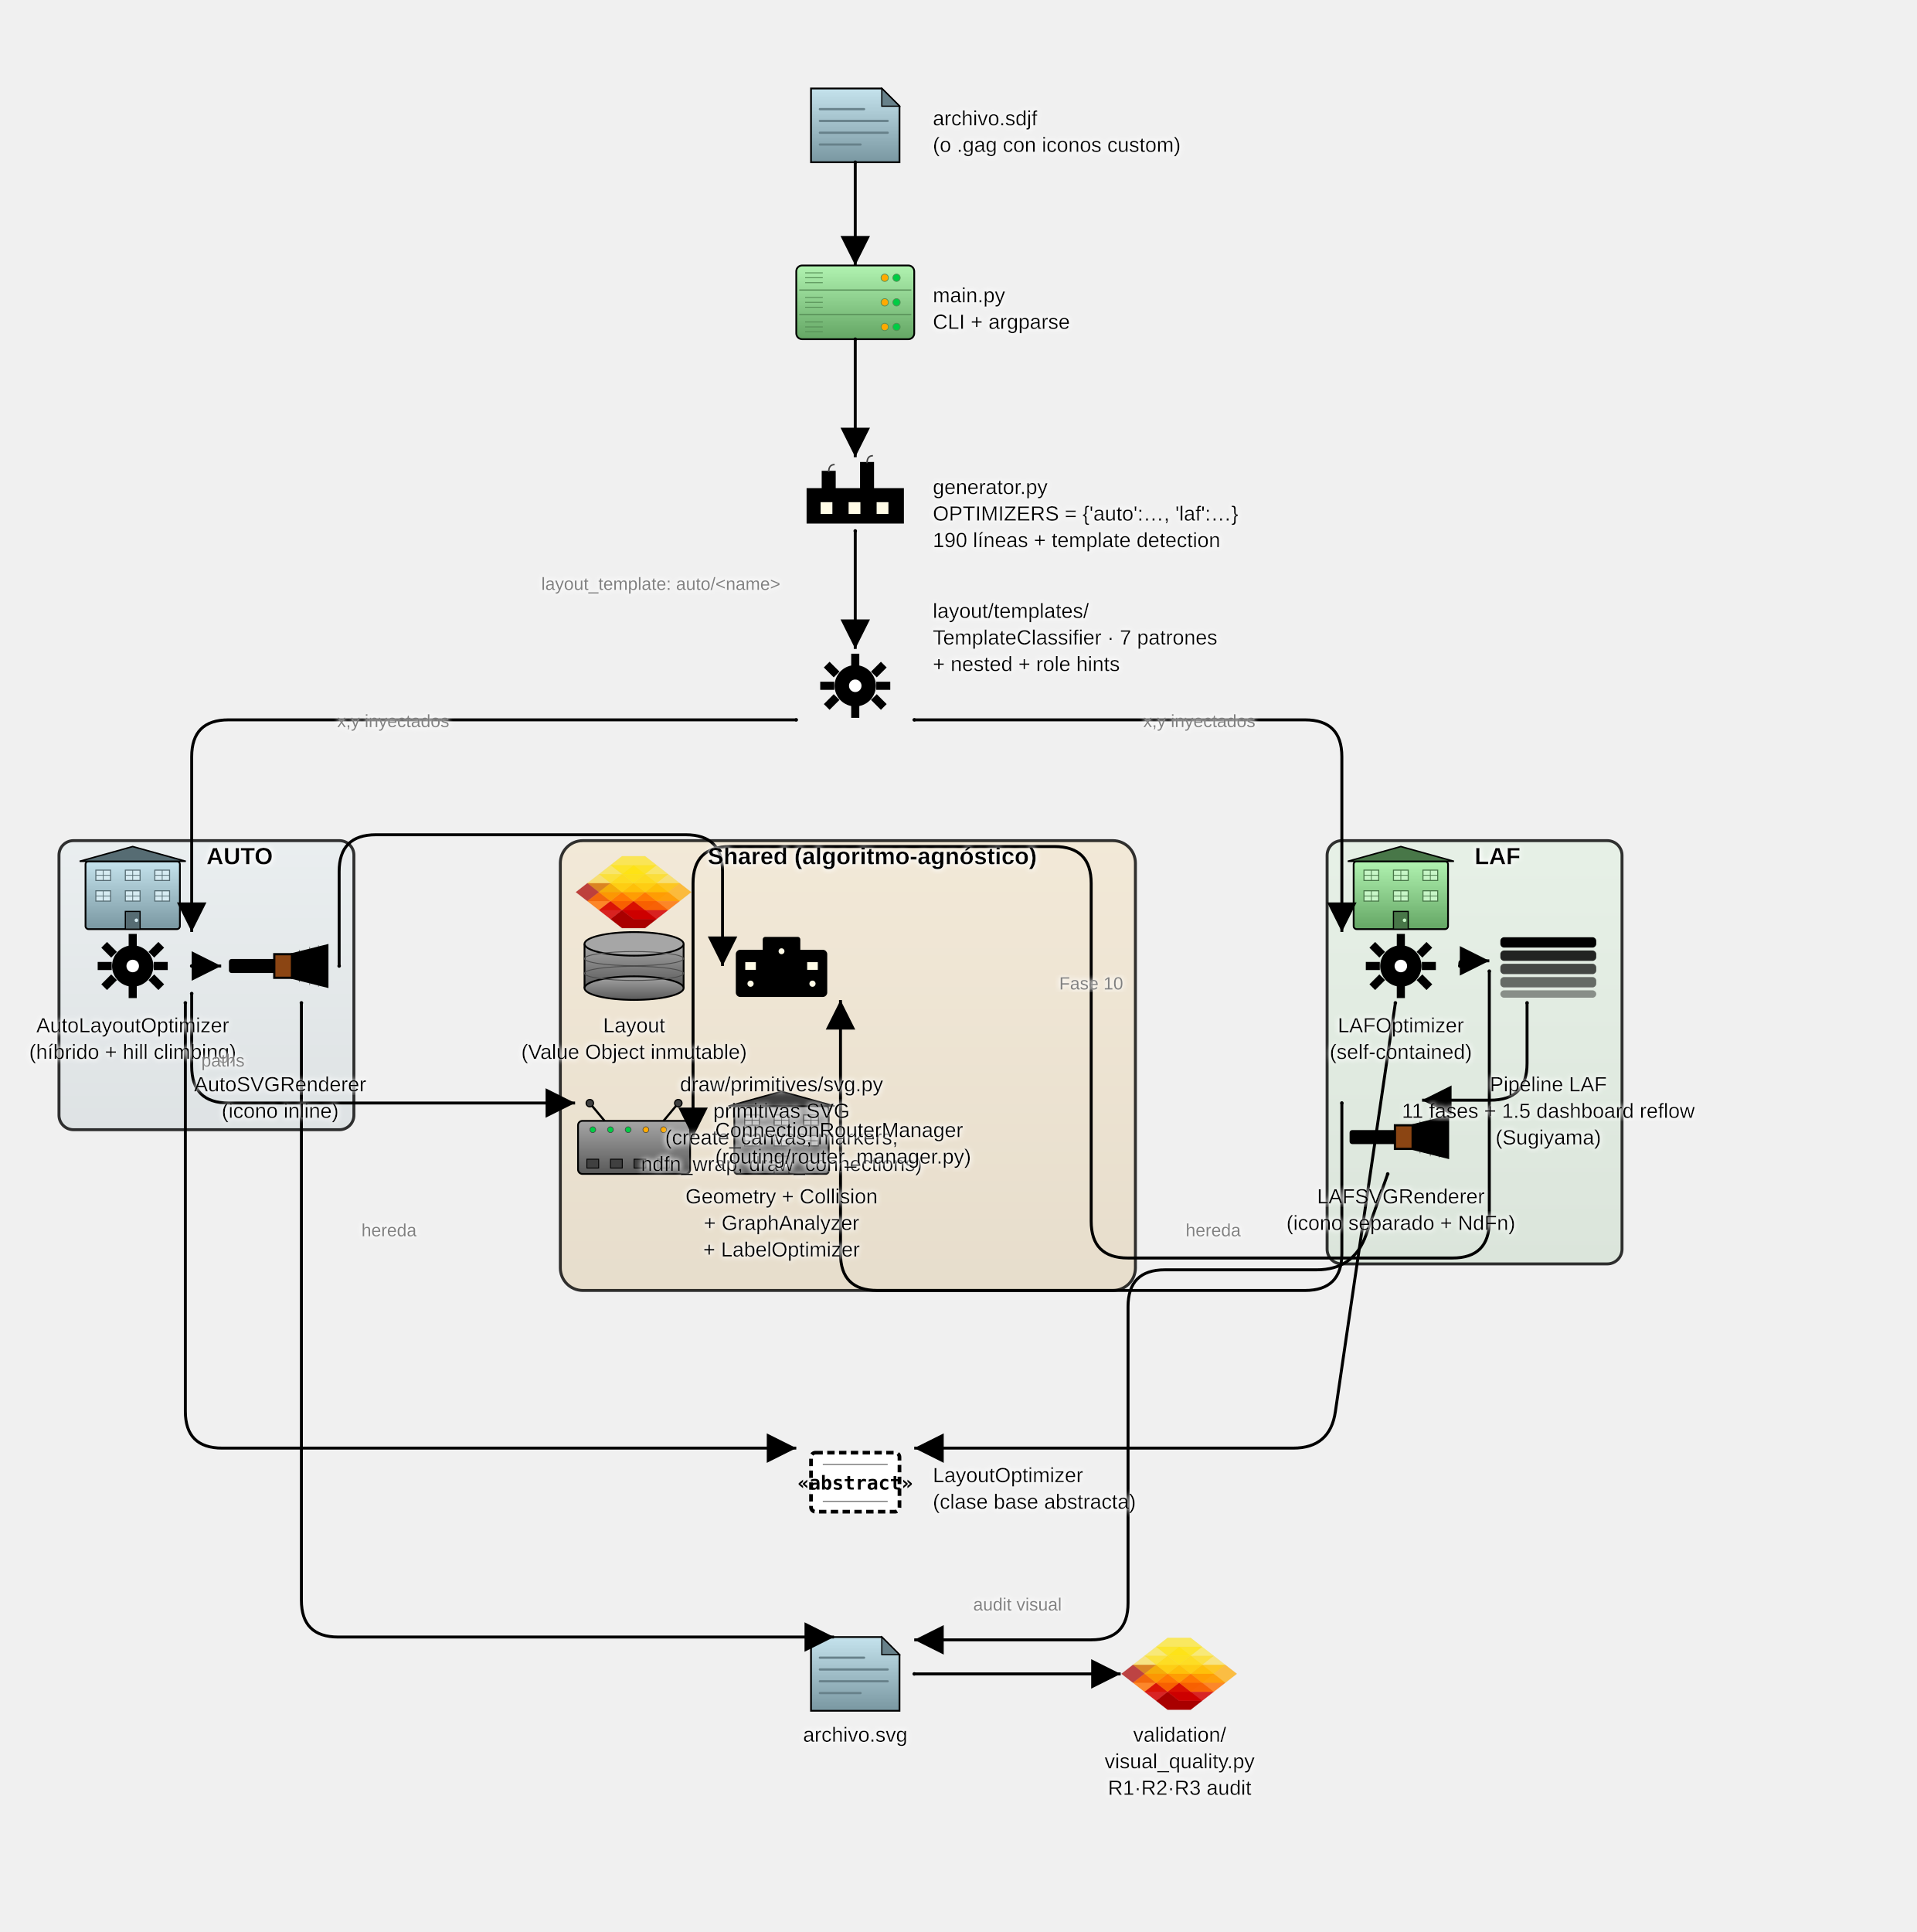
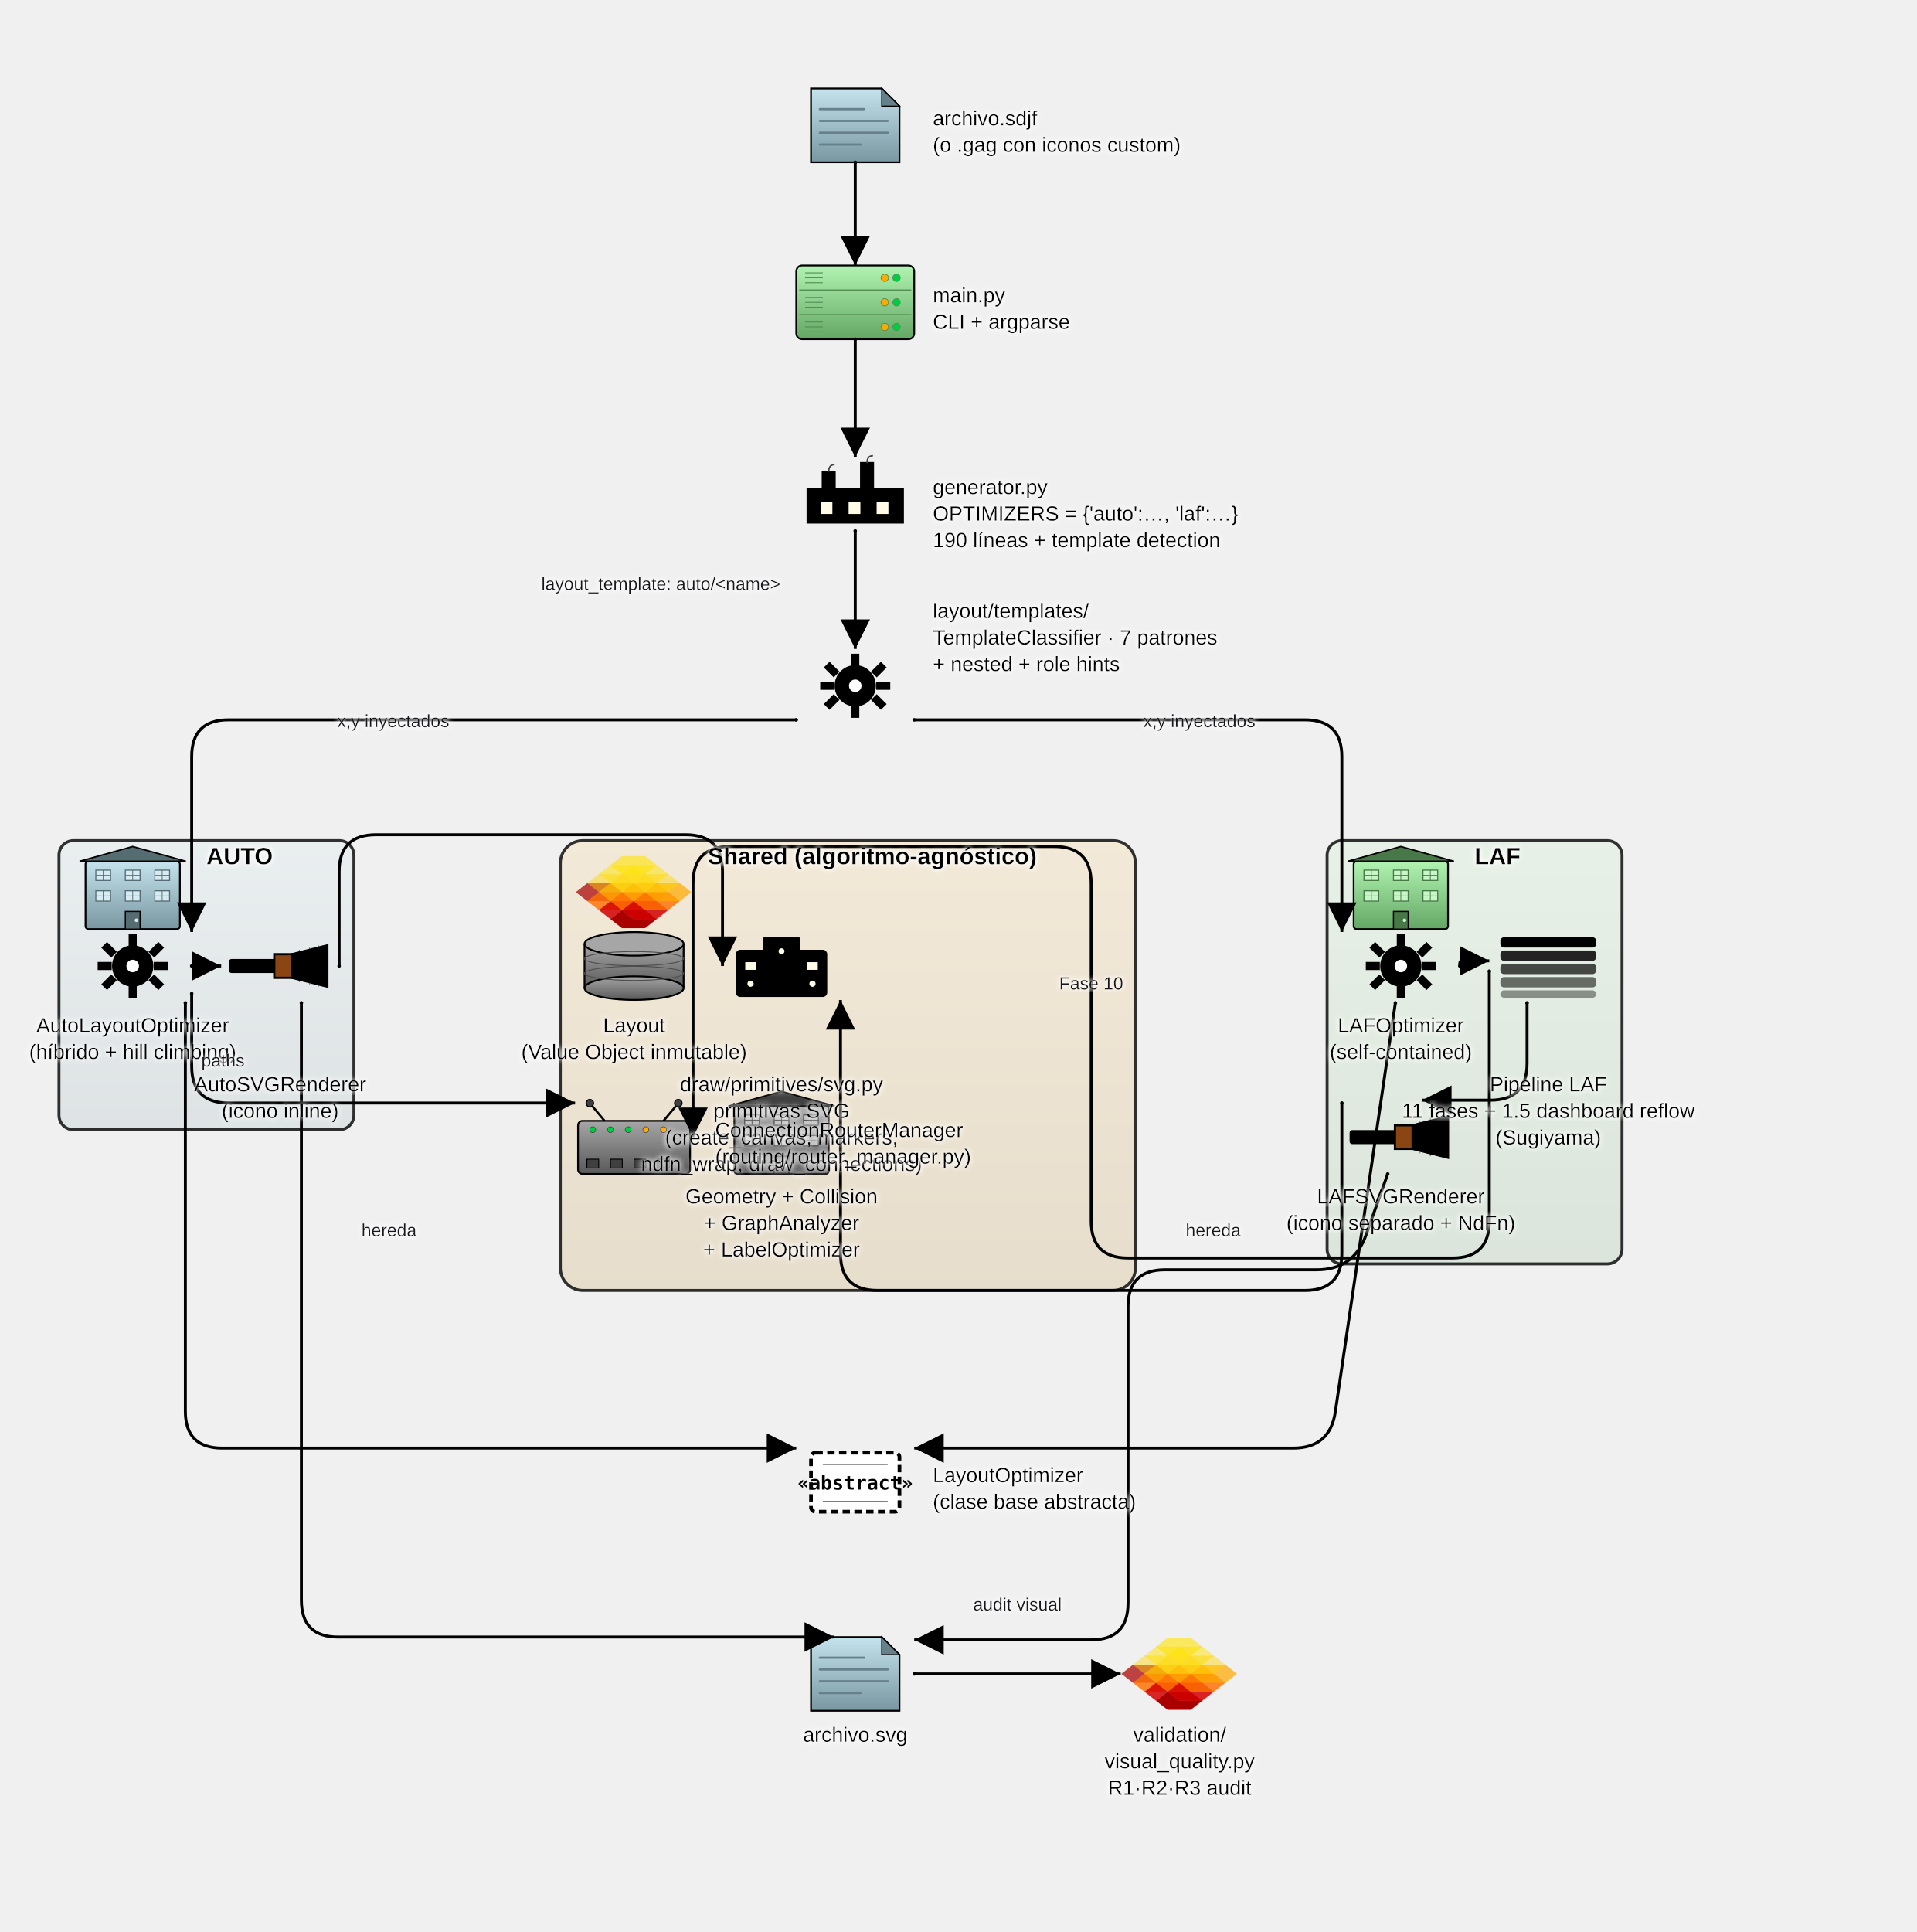
<svg xmlns="http://www.w3.org/2000/svg" baseProfile="full" height="1310" version="1.1" viewBox="0,0,1300,1310" width="1300">
  <defs>
    <filter height="140%" id="text-glow" width="140%" x="-20%" y="-20%">
      <feGaussianBlur in="SourceGraphic" result="blur" stdDeviation="2" />
      <feFlood flood-color="white" flood-opacity="1" result="color" />
      <feComposite in="color" in2="blur" operator="in" result="shadow" />
      <feMerge>
        <feMergeNode in="shadow" />
        <feMergeNode in="shadow" />
        <feMergeNode in="SourceGraphic" />
      </feMerge>
    </filter>
    <marker id="arrow-end" markerHeight="10" markerWidth="10" orient="auto" refX="10" refY="5">
      <path d="M 0 0 L 10 5 L 0 10 z" fill="black" />
    </marker>
    <marker id="arrow-start" markerHeight="10" markerWidth="10" orient="auto" refX="0" refY="5">
      <path d="M 10 0 L 0 5 L 10 10 z" fill="black" />
    </marker>
    <marker id="circle-start" markerHeight="2.4" markerUnits="userSpaceOnUse" markerWidth="2.4" orient="auto" refX="1.2" refY="1.2">
      <circle cx="1.2" cy="1.2" fill="black" r="1.2" />
    </marker>
    <marker id="circle-end" markerHeight="2.4" markerUnits="userSpaceOnUse" markerWidth="2.4" orient="auto" refX="1.2" refY="1.2">
      <circle cx="1.2" cy="1.2" fill="black" r="1.2" />
    </marker>
    <linearGradient id="gradient-auto_box" x1="0%" x2="0%" y1="0%" y2="100%">
      <stop offset="0%" stop-color="#c5e3ed" />
      <stop offset="100%" stop-color="#7997a1" />
    </linearGradient>
    <linearGradient id="gradient-auto_box_icon" x1="0%" x2="0%" y1="0%" y2="100%">
      <stop offset="0%" stop-color="#c5e3ed" />
      <stop offset="100%" stop-color="#7997a1" />
    </linearGradient>
    <linearGradient id="gradient-shared_box" x1="0%" x2="0%" y1="0%" y2="100%">
      <stop offset="0%" stop-color="#ffc04c" />
      <stop offset="100%" stop-color="#b27300" />
    </linearGradient>
    <linearGradient id="gradient-laf_box" x1="0%" x2="0%" y1="0%" y2="100%">
      <stop offset="0%" stop-color="#b1f3b1" />
      <stop offset="100%" stop-color="#64a664" />
    </linearGradient>
    <linearGradient id="gradient-laf_box_icon" x1="0%" x2="0%" y1="0%" y2="100%">
      <stop offset="0%" stop-color="#b1f3b1" />
      <stop offset="100%" stop-color="#64a664" />
    </linearGradient>
    <linearGradient id="gradient-input" x1="0%" x2="0%" y1="0%" y2="100%">
      <stop offset="0%" stop-color="#c5e3ed" />
      <stop offset="100%" stop-color="#7997a1" />
    </linearGradient>
    <linearGradient id="gradient-main" x1="0%" x2="0%" y1="0%" y2="100%">
      <stop offset="0%" stop-color="#b1f3b1" />
      <stop offset="100%" stop-color="#64a664" />
    </linearGradient>
    <linearGradient id="gradient-layout_obj" x1="0%" x2="0%" y1="0%" y2="100%">
      <stop offset="0%" stop-color="#a6a6a6" />
      <stop offset="100%" stop-color="#595959" />
    </linearGradient>
    <linearGradient id="gradient-router_mgr" x1="0%" x2="0%" y1="0%" y2="100%">
      <stop offset="0%" stop-color="#a6a6a6" />
      <stop offset="100%" stop-color="#595959" />
    </linearGradient>
    <linearGradient id="gradient-geometry_utils" x1="0%" x2="0%" y1="0%" y2="100%">
      <stop offset="0%" stop-color="#a6a6a6" />
      <stop offset="100%" stop-color="#595959" />
    </linearGradient>
    <linearGradient id="gradient-output" x1="0%" x2="0%" y1="0%" y2="100%">
      <stop offset="0%" stop-color="#c5e3ed" />
      <stop offset="100%" stop-color="#7997a1" />
    </linearGradient>
  </defs>
  <rect fill="url(#gradient-auto_box)" fill-opacity="0.15" height="196.0" rx="9.8" ry="9.8" stroke="black" stroke-opacity="0.8" stroke-width="2" width="200.0" x="40.0" y="570.0" />
  <g id="auto_box_icon">
    <rect fill="url(#gradient-auto_box_icon)" height="46" rx="2" ry="2" stroke="black" stroke-width="1.2" width="64" x="58.0" y="584.0" />
    <polygon fill="#566c73" points="54.0,584.0 90.0,574.0 126.0,584.0" stroke="black" stroke-width="1.0" />
    <rect fill="#d6ebf2" height="7" stroke="#566c73" stroke-width="0.7" width="10" x="65.0" y="590.0" />
    <line stroke="#566c73" stroke-width="0.5" x1="70.0" x2="70.0" y1="590.0" y2="597.0" />
    <line stroke="#566c73" stroke-width="0.5" x1="65.0" x2="75.0" y1="593.5" y2="593.5" />
    <rect fill="#d6ebf2" height="7" stroke="#566c73" stroke-width="0.7" width="10" x="85.0" y="590.0" />
    <line stroke="#566c73" stroke-width="0.5" x1="90.0" x2="90.0" y1="590.0" y2="597.0" />
    <line stroke="#566c73" stroke-width="0.5" x1="85.0" x2="95.0" y1="593.5" y2="593.5" />
    <rect fill="#d6ebf2" height="7" stroke="#566c73" stroke-width="0.7" width="10" x="105.0" y="590.0" />
    <line stroke="#566c73" stroke-width="0.5" x1="110.0" x2="110.0" y1="590.0" y2="597.0" />
    <line stroke="#566c73" stroke-width="0.5" x1="105.0" x2="115.0" y1="593.5" y2="593.5" />
    <rect fill="#d6ebf2" height="7" stroke="#566c73" stroke-width="0.7" width="10" x="65.0" y="604.0" />
    <line stroke="#566c73" stroke-width="0.5" x1="70.0" x2="70.0" y1="604.0" y2="611.0" />
    <line stroke="#566c73" stroke-width="0.5" x1="65.0" x2="75.0" y1="607.5" y2="607.5" />
    <rect fill="#d6ebf2" height="7" stroke="#566c73" stroke-width="0.7" width="10" x="85.0" y="604.0" />
    <line stroke="#566c73" stroke-width="0.5" x1="90.0" x2="90.0" y1="604.0" y2="611.0" />
    <line stroke="#566c73" stroke-width="0.5" x1="85.0" x2="95.0" y1="607.5" y2="607.5" />
    <rect fill="#d6ebf2" height="7" stroke="#566c73" stroke-width="0.7" width="10" x="105.0" y="604.0" />
    <line stroke="#566c73" stroke-width="0.5" x1="110.0" x2="110.0" y1="604.0" y2="611.0" />
    <line stroke="#566c73" stroke-width="0.5" x1="105.0" x2="115.0" y1="607.5" y2="607.5" />
    <rect fill="#566c73" height="12" stroke="black" stroke-width="0.8" width="10" x="85.0" y="618.0" />
    <circle cx="92.5" cy="624.0" fill="#d6ebf2" r="1.2" />
  </g>
  <rect fill="url(#gradient-shared_box)" fill-opacity="0.15" height="305.0" rx="15.25" ry="15.25" stroke="black" stroke-opacity="0.8" stroke-width="2" width="390.0" x="380.0" y="570.0" />
  <g id="shared_box_icon">
    <g transform="translate(390.0,580.0) scale(1.568627,1.162791) translate(0,0)">
      <path d="m 211.514,221.098 -99.807,57.624 -99.807,-57.624 0,-115.248 99.807,-57.624 99.807,57.624 z" fill="#a90000" opacity="0.72" stroke="#cbcbcb" stroke-width="0.48" transform="matrix(0.0751447,0.02631765,-0.04338481,0.0455835,8.97,11.04)" />
      <path d="m 211.514,221.098 -99.807,57.624 -99.807,-57.624 0,-115.248 99.807,-57.624 99.807,57.624 z" fill="#ff7000" opacity="0.82" stroke="#cbcbcb" stroke-width="0.48" transform="matrix(0.0751447,0.02631765,-0.04338481,0.0455835,13.97,16.29)" />
      <path d="m 211.514,221.098 -99.807,57.624 -99.807,-57.624 0,-115.248 99.807,-57.624 99.807,57.624 z" fill="#ffa900" opacity="0.72" stroke="#cbcbcb" stroke-width="0.48" transform="matrix(0.0751447,0.02631765,-0.04338481,0.0455835,18.97,11.04)" />
      <path d="m 211.514,221.098 -99.807,57.624 -99.807,-57.624 0,-115.248 99.807,-57.624 99.807,57.624 z" fill="#d40000" opacity="0.85" stroke="#cbcbcb" stroke-width="0.48" transform="matrix(0.0751447,0.02631765,-0.04338481,0.0455835,18.97,21.54)" />
      <path d="m 211.514,221.098 -99.807,57.624 -99.807,-57.624 0,-115.248 99.807,-57.624 99.807,57.624 z" fill="#a90000" opacity="1.0" stroke="#cbcbcb" stroke-width="0.48" transform="matrix(0.0751447,0.02631765,-0.04338481,0.0455835,23.97,26.80)" />
      <path d="m 211.514,221.098 -99.807,57.624 -99.807,-57.624 0,-115.248 99.807,-57.624 99.807,57.624 z" fill="#ff7000" opacity="0.82" stroke="#cbcbcb" stroke-width="0.48" transform="matrix(0.0751447,0.02631765,-0.04338481,0.0455835,23.97,16.29)" />
      <path d="m 211.514,221.098 -99.807,57.624 -99.807,-57.624 0,-115.248 99.807,-57.624 99.807,57.624 z" fill="#ffa900" opacity="0.72" stroke="#cbcbcb" stroke-width="0.48" transform="matrix(0.0751447,0.02631765,-0.04338481,0.0455835,28.97,11.04)" />
      <path d="m 211.514,221.098 -99.807,57.624 -99.807,-57.624 0,-115.248 99.807,-57.624 99.807,57.624 z" fill="#d40000" opacity="0.85" stroke="#cbcbcb" stroke-width="0.48" transform="matrix(0.0751447,0.02631765,-0.04338481,0.0455835,28.97,21.54)" />
      <path d="m 211.514,221.098 -99.807,57.624 -99.807,-57.624 0,-115.248 99.807,-57.624 99.807,57.624 z" fill="#ff7000" opacity="0.82" stroke="#cbcbcb" stroke-width="0.48" transform="matrix(0.0751447,0.02631765,-0.04338481,0.0455835,33.97,16.29)" />
      <path d="m 211.514,221.098 -99.807,57.624 -99.807,-57.624 0,-115.248 99.807,-57.624 99.807,57.624 z" fill="#ffa900" opacity="0.72" stroke="#cbcbcb" stroke-width="0.48" transform="matrix(0.0751447,0.02631765,-0.04338481,0.0455835,38.97,11.04)" />
      <path d="m 211.514,221.098 -99.807,57.624 -99.807,-57.624 0,-115.248 99.807,-57.624 99.807,57.624 z" fill="#ffd400" opacity="0.45" stroke="#cbcbcb" stroke-width="0.48" transform="matrix(0.0751447,0.02631765,-0.04338481,0.0455835,13.97,5.78)" />
      <path d="m 211.514,221.098 -99.807,57.624 -99.807,-57.624 0,-115.248 99.807,-57.624 99.807,57.624 z" fill="#ffe200" opacity="0.5" stroke="#cbcbcb" stroke-width="0.48" transform="matrix(0.0751447,0.02631765,-0.04338481,0.0455835,18.97,0.53)" />
      <path d="m 211.514,221.098 -99.807,57.624 -99.807,-57.624 0,-115.248 99.807,-57.624 99.807,57.624 z" fill="#ffd400" opacity="0.45" stroke="#cbcbcb" stroke-width="0.48" transform="matrix(0.0751447,0.02631765,-0.04338481,0.0455835,23.97,5.78)" />
      <path d="m 211.514,221.098 -99.807,57.624 -99.807,-57.624 0,-115.248 99.807,-57.624 99.807,57.624 z" fill="#ffe200" opacity="0.6" stroke="#cbcbcb" stroke-width="0.48" transform="matrix(0.0751447,0.02631765,-0.04338481,0.0455835,23.97,-4.73)" />
      <path d="m 211.514,221.098 -99.807,57.624 -99.807,-57.624 0,-115.248 99.807,-57.624 99.807,57.624 z" fill="#ffe200" opacity="0.5" stroke="#cbcbcb" stroke-width="0.48" transform="matrix(0.0751447,0.02631765,-0.04338481,0.0455835,28.97,0.53)" />
      <path d="m 211.514,221.098 -99.807,57.624 -99.807,-57.624 0,-115.248 99.807,-57.624 99.807,57.624 z" fill="#ffd400" opacity="0.45" stroke="#cbcbcb" stroke-width="0.48" transform="matrix(0.0751447,0.02631765,-0.04338481,0.0455835,33.97,5.78)" />
    </g>
  </g>
  <rect fill="url(#gradient-laf_box)" fill-opacity="0.15" height="287.0" rx="10.0" ry="10.0" stroke="black" stroke-opacity="0.8" stroke-width="2" width="200.0" x="900.0" y="570.0" />
  <g id="laf_box_icon">
    <rect fill="url(#gradient-laf_box_icon)" height="46" rx="2" ry="2" stroke="black" stroke-width="1.2" width="64" x="918.0" y="584.0" />
    <polygon fill="#487748" points="914.0,584.0 950.0,574.0 986.0,584.0" stroke="black" stroke-width="1.0" />
    <rect fill="#c7f6c7" height="7" stroke="#487748" stroke-width="0.7" width="10" x="925.0" y="590.0" />
    <line stroke="#487748" stroke-width="0.5" x1="930.0" x2="930.0" y1="590.0" y2="597.0" />
    <line stroke="#487748" stroke-width="0.5" x1="925.0" x2="935.0" y1="593.5" y2="593.5" />
    <rect fill="#c7f6c7" height="7" stroke="#487748" stroke-width="0.7" width="10" x="945.0" y="590.0" />
    <line stroke="#487748" stroke-width="0.5" x1="950.0" x2="950.0" y1="590.0" y2="597.0" />
    <line stroke="#487748" stroke-width="0.5" x1="945.0" x2="955.0" y1="593.5" y2="593.5" />
    <rect fill="#c7f6c7" height="7" stroke="#487748" stroke-width="0.7" width="10" x="965.0" y="590.0" />
    <line stroke="#487748" stroke-width="0.5" x1="970.0" x2="970.0" y1="590.0" y2="597.0" />
    <line stroke="#487748" stroke-width="0.5" x1="965.0" x2="975.0" y1="593.5" y2="593.5" />
    <rect fill="#c7f6c7" height="7" stroke="#487748" stroke-width="0.7" width="10" x="925.0" y="604.0" />
    <line stroke="#487748" stroke-width="0.5" x1="930.0" x2="930.0" y1="604.0" y2="611.0" />
    <line stroke="#487748" stroke-width="0.5" x1="925.0" x2="935.0" y1="607.5" y2="607.5" />
    <rect fill="#c7f6c7" height="7" stroke="#487748" stroke-width="0.7" width="10" x="945.0" y="604.0" />
    <line stroke="#487748" stroke-width="0.5" x1="950.0" x2="950.0" y1="604.0" y2="611.0" />
    <line stroke="#487748" stroke-width="0.5" x1="945.0" x2="955.0" y1="607.5" y2="607.5" />
    <rect fill="#c7f6c7" height="7" stroke="#487748" stroke-width="0.7" width="10" x="965.0" y="604.0" />
    <line stroke="#487748" stroke-width="0.5" x1="970.0" x2="970.0" y1="604.0" y2="611.0" />
    <line stroke="#487748" stroke-width="0.5" x1="965.0" x2="975.0" y1="607.5" y2="607.5" />
    <rect fill="#487748" height="12" stroke="black" stroke-width="0.8" width="10" x="945.0" y="618.0" />
    <circle cx="952.5" cy="624.0" fill="#c7f6c7" r="1.2" />
  </g>
  <g id="input">
    <polygon fill="url(#gradient-input)" points="550,60 598,60 610,72 610,110 550,110" stroke="black" stroke-width="1.2" />
    <polygon fill="#67818a" points="598,60 610,72 598,72" stroke="black" stroke-width="0.8" />
    <line stroke="#67818a" stroke-linecap="round" stroke-width="1.5" x1="556" x2="586" y1="74" y2="74" />
    <line stroke="#67818a" stroke-linecap="round" stroke-width="1.5" x1="556" x2="602" y1="82" y2="82" />
    <line stroke="#67818a" stroke-linecap="round" stroke-width="1.5" x1="556" x2="602" y1="90" y2="90" />
    <line stroke="#67818a" stroke-linecap="round" stroke-width="1.5" x1="556" x2="583.6" y1="98" y2="98" />
  </g>
  <g id="main">
    <rect fill="url(#gradient-main)" height="50" rx="4" ry="4" stroke="black" stroke-width="1.2" width="80" x="540" y="180" />
    <line stroke="#568e56" stroke-width="0.8" x1="542" x2="618" y1="196.667" y2="196.667" />
    <line stroke="#568e56" stroke-width="0.8" x1="542" x2="618" y1="213.333" y2="213.333" />
    <circle cx="608" cy="188.333" fill="#00cc44" r="2.5" stroke="#568e56" stroke-width="0.5" />
    <circle cx="600" cy="188.333" fill="#ffaa00" r="2.5" stroke="#568e56" stroke-width="0.5" />
    <circle cx="608" cy="205.0" fill="#00cc44" r="2.5" stroke="#568e56" stroke-width="0.5" />
    <circle cx="600" cy="205.0" fill="#ffaa00" r="2.5" stroke="#568e56" stroke-width="0.5" />
    <circle cx="608" cy="221.667" fill="#00cc44" r="2.5" stroke="#568e56" stroke-width="0.5" />
    <circle cx="600" cy="221.667" fill="#ffaa00" r="2.5" stroke="#568e56" stroke-width="0.5" />
    <line stroke="#568e56" stroke-width="0.6" x1="546" x2="558" y1="185.0" y2="185.0" />
    <line stroke="#568e56" stroke-width="0.6" x1="546" x2="558" y1="188.333" y2="188.333" />
    <line stroke="#568e56" stroke-width="0.6" x1="546" x2="558" y1="191.667" y2="191.667" />
    <line stroke="#568e56" stroke-width="0.6" x1="546" x2="558" y1="201.667" y2="201.667" />
    <line stroke="#568e56" stroke-width="0.6" x1="546" x2="558" y1="205.0" y2="205.0" />
    <line stroke="#568e56" stroke-width="0.6" x1="546" x2="558" y1="208.333" y2="208.333" />
    <line stroke="#568e56" stroke-width="0.6" x1="546" x2="558" y1="218.333" y2="218.333" />
    <line stroke="#568e56" stroke-width="0.6" x1="546" x2="558" y1="221.667" y2="221.667" />
    <line stroke="#568e56" stroke-width="0.6" x1="546" x2="558" y1="225.0" y2="225.0" />
  </g>
  <g id="generator" transform="translate(540,310) scale(1.0)">
    <rect x="8" y="22" width="64" height="22" fill="currentColor" stroke="black" stroke-width="2" />
    <rect x="18" y="10" width="8" height="14" fill="currentColor" stroke="black" stroke-width="1.5" />
    <rect x="44" y="4" width="8" height="20" fill="currentColor" stroke="black" stroke-width="1.5" />
    <path d="M 22 10 Q 22 5 26 5" fill="none" stroke="#444" stroke-width="1" />
    <path d="M 48 4 Q 48 -1 52 -1" fill="none" stroke="#444" stroke-width="1" />
    <rect x="16" y="30" width="9" height="9" fill="#fffbe6" stroke="black" stroke-width="1" />
    <rect x="35" y="30" width="9" height="9" fill="#fffbe6" stroke="black" stroke-width="1" />
    <rect x="54" y="30" width="9" height="9" fill="#fffbe6" stroke="black" stroke-width="1" />
  </g>
  <g id="templates" transform="translate(540,440) scale(1.0)">
    <circle cx="40" cy="25" r="13" fill="currentColor" stroke="black" stroke-width="2" />
    <rect x="38" y="4" width="4" height="8" fill="currentColor" stroke="black" stroke-width="1.5" />
    <rect x="38" y="38" width="4" height="8" fill="currentColor" stroke="black" stroke-width="1.5" />
    <rect x="17" y="23" width="8" height="4" fill="currentColor" stroke="black" stroke-width="1.5" />
    <rect x="55" y="23" width="8" height="4" fill="currentColor" stroke="black" stroke-width="1.5" />
    <rect x="22" y="10" width="4" height="8" transform="rotate(-45 24 14)" fill="currentColor" stroke="black" stroke-width="1.5" />
    <rect x="54" y="32" width="4" height="8" transform="rotate(-45 56 36)" fill="currentColor" stroke="black" stroke-width="1.5" />
    <rect x="22" y="32" width="4" height="8" transform="rotate(45 24 36)" fill="currentColor" stroke="black" stroke-width="1.5" />
    <rect x="54" y="10" width="4" height="8" transform="rotate(45 56 14)" fill="currentColor" stroke="black" stroke-width="1.5" />
    <circle cx="40" cy="25" r="5" fill="white" stroke="black" stroke-width="1.5" />
  </g>
  <g id="auto_opt" transform="translate(50.0,630.0) scale(1.0)">
    <circle cx="40" cy="25" r="13" fill="currentColor" stroke="black" stroke-width="2" />
    <rect x="38" y="4" width="4" height="8" fill="currentColor" stroke="black" stroke-width="1.5" />
    <rect x="38" y="38" width="4" height="8" fill="currentColor" stroke="black" stroke-width="1.5" />
    <rect x="17" y="23" width="8" height="4" fill="currentColor" stroke="black" stroke-width="1.5" />
    <rect x="55" y="23" width="8" height="4" fill="currentColor" stroke="black" stroke-width="1.5" />
    <rect x="22" y="10" width="4" height="8" transform="rotate(-45 24 14)" fill="currentColor" stroke="black" stroke-width="1.5" />
    <rect x="54" y="32" width="4" height="8" transform="rotate(-45 56 36)" fill="currentColor" stroke="black" stroke-width="1.5" />
    <rect x="22" y="32" width="4" height="8" transform="rotate(45 24 36)" fill="currentColor" stroke="black" stroke-width="1.5" />
    <rect x="54" y="10" width="4" height="8" transform="rotate(45 56 14)" fill="currentColor" stroke="black" stroke-width="1.5" />
    <circle cx="40" cy="25" r="5" fill="white" stroke="black" stroke-width="1.5" />
  </g>
  <g id="auto_rend" transform="translate(150.0,630.0) scale(1.0)">
    <rect x="6" y="21" width="32" height="8" fill="currentColor" stroke="black" stroke-width="1.5" rx="1" />
    <rect x="36" y="17" width="14" height="16" fill="#8b4513" stroke="black" stroke-width="1.5" />
    <polygon points="48,17 72,11 72,39 48,33" fill="currentColor" stroke="black" stroke-width="1.5" />
    <line x1="53" y1="14" x2="53" y2="36" stroke="black" stroke-width="0.5" opacity="0.5" />
    <line x1="60" y1="12" x2="60" y2="38" stroke="black" stroke-width="0.5" opacity="0.5" />
    <line x1="66" y1="11" x2="66" y2="39" stroke="black" stroke-width="0.5" opacity="0.5" />
  </g>
  <g id="layout_obj">
    <rect fill="url(#gradient-layout_obj)" height="30.0" stroke="none" width="67.2" x="396.4" y="640.0" />
    <line stroke="black" stroke-width="1.2" x1="396.4" x2="396.4" y1="640.0" y2="670.0" />
    <line stroke="black" stroke-width="1.2" x1="463.6" x2="463.6" y1="640.0" y2="670.0" />
    <ellipse cx="430.0" cy="670.0" fill="url(#gradient-layout_obj)" rx="33.6" ry="8" stroke="black" stroke-width="1.2" />
    <ellipse cx="430.0" cy="640.0" fill="#a6a6a6" rx="33.6" ry="8" stroke="black" stroke-width="1.2" />
    <ellipse cx="430.0" cy="650.0" fill="none" rx="33.6" ry="4.8" stroke="#4c4c4c" stroke-width="0.6" />
    <ellipse cx="430.0" cy="660.0" fill="none" rx="33.6" ry="4.8" stroke="#4c4c4c" stroke-width="0.6" />
  </g>
  <g id="draw_svg" transform="translate(490.0,630.0) scale(1.0)">
    <rect x="10" y="15" width="60" height="30" fill="currentColor" stroke="black" stroke-width="2" rx="2" />
    <rect x="28" y="6" width="24" height="10" fill="currentColor" stroke="black" stroke-width="1.5" rx="1" />
    <line x1="40" y1="15" x2="40" y2="45" stroke="black" stroke-width="1.5" />
    <circle cx="40" cy="15" r="2.5" fill="#fffbe6" stroke="black" stroke-width="1" />
    <rect x="15" y="22" width="8" height="6" fill="#fffbe6" stroke="black" stroke-width="0.8" />
    <rect x="57" y="22" width="8" height="6" fill="#fffbe6" stroke="black" stroke-width="0.8" />
    <circle cx="19" cy="37" r="2.5" fill="#fffbe6" stroke="black" stroke-width="0.8" />
    <circle cx="61" cy="37" r="2.5" fill="#fffbe6" stroke="black" stroke-width="0.8" />
  </g>
  <g id="router_mgr">
    <rect fill="url(#gradient-router_mgr)" height="36" rx="3" ry="3" stroke="black" stroke-width="1.2" width="76" x="392.0" y="760.0" />
    <line stroke="black" stroke-width="1.5" x1="410.0" x2="400.0" y1="760.0" y2="748.0" />
    <circle cx="400.0" cy="748.0" fill="#404040" r="2.5" stroke="black" stroke-width="0.8" />
    <line stroke="black" stroke-width="1.5" x1="450.0" x2="460.0" y1="760.0" y2="748.0" />
    <circle cx="460.0" cy="748.0" fill="#404040" r="2.5" stroke="black" stroke-width="0.8" />
    <rect fill="#404040" height="6" stroke="black" stroke-width="0.6" width="8" x="398.0" y="786.0" />
    <rect fill="#404040" height="6" stroke="black" stroke-width="0.6" width="8" x="414.0" y="786.0" />
    <rect fill="#404040" height="6" stroke="black" stroke-width="0.6" width="8" x="430.0" y="786.0" />
    <rect fill="#404040" height="6" stroke="black" stroke-width="0.6" width="8" x="446.0" y="786.0" />
    <circle cx="402.0" cy="766.0" fill="#00cc44" r="2" stroke="#404040" stroke-width="0.4" />
    <circle cx="414.0" cy="766.0" fill="#00cc44" r="2" stroke="#404040" stroke-width="0.4" />
    <circle cx="426.0" cy="766.0" fill="#00cc44" r="2" stroke="#404040" stroke-width="0.4" />
    <circle cx="438.0" cy="766.0" fill="#ffaa00" r="2" stroke="#404040" stroke-width="0.4" />
    <circle cx="450.0" cy="766.0" fill="#ffaa00" r="2" stroke="#404040" stroke-width="0.4" />
  </g>
  <g id="geometry_utils">
    <rect fill="url(#gradient-geometry_utils)" height="46" rx="2" ry="2" stroke="black" stroke-width="1.2" width="64" x="498.0" y="750.0" />
    <polygon fill="#404040" points="494.0,750.0 530.0,740.0 566.0,750.0" stroke="black" stroke-width="1.0" />
    <rect fill="#bfbfbf" height="7" stroke="#404040" stroke-width="0.7" width="10" x="505.0" y="756.0" />
    <line stroke="#404040" stroke-width="0.5" x1="510.0" x2="510.0" y1="756.0" y2="763.0" />
    <line stroke="#404040" stroke-width="0.5" x1="505.0" x2="515.0" y1="759.5" y2="759.5" />
    <rect fill="#bfbfbf" height="7" stroke="#404040" stroke-width="0.7" width="10" x="525.0" y="756.0" />
    <line stroke="#404040" stroke-width="0.5" x1="530.0" x2="530.0" y1="756.0" y2="763.0" />
    <line stroke="#404040" stroke-width="0.5" x1="525.0" x2="535.0" y1="759.5" y2="759.5" />
    <rect fill="#bfbfbf" height="7" stroke="#404040" stroke-width="0.7" width="10" x="545.0" y="756.0" />
    <line stroke="#404040" stroke-width="0.5" x1="550.0" x2="550.0" y1="756.0" y2="763.0" />
    <line stroke="#404040" stroke-width="0.5" x1="545.0" x2="555.0" y1="759.5" y2="759.5" />
    <rect fill="#bfbfbf" height="7" stroke="#404040" stroke-width="0.7" width="10" x="505.0" y="770.0" />
    <line stroke="#404040" stroke-width="0.5" x1="510.0" x2="510.0" y1="770.0" y2="777.0" />
    <line stroke="#404040" stroke-width="0.5" x1="505.0" x2="515.0" y1="773.5" y2="773.5" />
    <rect fill="#bfbfbf" height="7" stroke="#404040" stroke-width="0.7" width="10" x="525.0" y="770.0" />
    <line stroke="#404040" stroke-width="0.5" x1="530.0" x2="530.0" y1="770.0" y2="777.0" />
    <line stroke="#404040" stroke-width="0.5" x1="525.0" x2="535.0" y1="773.5" y2="773.5" />
    <rect fill="#bfbfbf" height="7" stroke="#404040" stroke-width="0.7" width="10" x="545.0" y="770.0" />
    <line stroke="#404040" stroke-width="0.5" x1="550.0" x2="550.0" y1="770.0" y2="777.0" />
    <line stroke="#404040" stroke-width="0.5" x1="545.0" x2="555.0" y1="773.5" y2="773.5" />
    <rect fill="#404040" height="12" stroke="black" stroke-width="0.8" width="10" x="525.0" y="784.0" />
    <circle cx="532.5" cy="790.0" fill="#bfbfbf" r="1.2" />
  </g>
  <g id="laf_opt" transform="translate(910.0,630.0) scale(1.0)">
    <circle cx="40" cy="25" r="13" fill="currentColor" stroke="black" stroke-width="2" />
    <rect x="38" y="4" width="4" height="8" fill="currentColor" stroke="black" stroke-width="1.5" />
    <rect x="38" y="38" width="4" height="8" fill="currentColor" stroke="black" stroke-width="1.5" />
    <rect x="17" y="23" width="8" height="4" fill="currentColor" stroke="black" stroke-width="1.5" />
    <rect x="55" y="23" width="8" height="4" fill="currentColor" stroke="black" stroke-width="1.5" />
    <rect x="22" y="10" width="4" height="8" transform="rotate(-45 24 14)" fill="currentColor" stroke="black" stroke-width="1.5" />
    <rect x="54" y="32" width="4" height="8" transform="rotate(-45 56 36)" fill="currentColor" stroke="black" stroke-width="1.5" />
    <rect x="22" y="32" width="4" height="8" transform="rotate(45 24 36)" fill="currentColor" stroke="black" stroke-width="1.5" />
    <rect x="54" y="10" width="4" height="8" transform="rotate(45 56 14)" fill="currentColor" stroke="black" stroke-width="1.5" />
    <circle cx="40" cy="25" r="5" fill="white" stroke="black" stroke-width="1.5" />
  </g>
  <g id="laf_pipe" transform="translate(1010.0,630.0) scale(1.0)">
    <rect x="8" y="6" width="64" height="6" fill="currentColor" stroke="black" stroke-width="1" rx="2" />
    <rect x="8" y="15" width="64" height="6" fill="currentColor" stroke="black" stroke-width="1" rx="2" opacity="0.85" />
    <rect x="8" y="24" width="64" height="6" fill="currentColor" stroke="black" stroke-width="1" rx="2" opacity="0.7" />
    <rect x="8" y="33" width="64" height="6" fill="currentColor" stroke="black" stroke-width="1" rx="2" opacity="0.55" />
    <rect x="8" y="42" width="64" height="4" fill="currentColor" stroke="black" stroke-width="1" rx="2" opacity="0.4" />
  </g>
  <g id="laf_rend" transform="translate(910.0,746.0) scale(1.0)">
    <rect x="6" y="21" width="32" height="8" fill="currentColor" stroke="black" stroke-width="1.5" rx="1" />
    <rect x="36" y="17" width="14" height="16" fill="#8b4513" stroke="black" stroke-width="1.5" />
    <polygon points="48,17 72,11 72,39 48,33" fill="currentColor" stroke="black" stroke-width="1.5" />
    <line x1="53" y1="14" x2="53" y2="36" stroke="black" stroke-width="0.5" opacity="0.5" />
    <line x1="60" y1="12" x2="60" y2="38" stroke="black" stroke-width="0.5" opacity="0.5" />
    <line x1="66" y1="11" x2="66" y2="39" stroke="black" stroke-width="0.5" opacity="0.5" />
  </g>
  <g id="contract" transform="translate(540,980) scale(1.0)">
    <rect x="10" y="5" width="60" height="40" fill="white" stroke="currentColor" stroke-width="2.5" stroke-dasharray="5,3" rx="3" />
    <text x="40" y="30" font-family="monospace" font-size="13" font-weight="bold" fill="currentColor" text-anchor="middle">«abstract»</text>
    <line x1="18" y1="13" x2="62" y2="13" stroke="currentColor" stroke-width="0.8" opacity="0.5" />
    <line x1="18" y1="38" x2="62" y2="38" stroke="currentColor" stroke-width="0.8" opacity="0.5" />
  </g>
  <g id="output">
    <polygon fill="url(#gradient-output)" points="550,1110 598,1110 610,1122 610,1160 550,1160" stroke="black" stroke-width="1.2" />
    <polygon fill="#67818a" points="598,1110 610,1122 598,1122" stroke="black" stroke-width="0.8" />
    <line stroke="#67818a" stroke-linecap="round" stroke-width="1.5" x1="556" x2="586" y1="1124" y2="1124" />
    <line stroke="#67818a" stroke-linecap="round" stroke-width="1.5" x1="556" x2="602" y1="1132" y2="1132" />
    <line stroke="#67818a" stroke-linecap="round" stroke-width="1.5" x1="556" x2="602" y1="1140" y2="1140" />
    <line stroke="#67818a" stroke-linecap="round" stroke-width="1.5" x1="556" x2="583.6" y1="1148" y2="1148" />
  </g>
  <g id="validation">
    <g transform="translate(760,1110) scale(1.568627,1.162791) translate(0,0)">
      <path d="m 211.514,221.098 -99.807,57.624 -99.807,-57.624 0,-115.248 99.807,-57.624 99.807,57.624 z" fill="#a90000" opacity="0.72" stroke="#cbcbcb" stroke-width="0.48" transform="matrix(0.0751447,0.02631765,-0.04338481,0.0455835,8.97,11.04)" />
      <path d="m 211.514,221.098 -99.807,57.624 -99.807,-57.624 0,-115.248 99.807,-57.624 99.807,57.624 z" fill="#ff7000" opacity="0.82" stroke="#cbcbcb" stroke-width="0.48" transform="matrix(0.0751447,0.02631765,-0.04338481,0.0455835,13.97,16.29)" />
      <path d="m 211.514,221.098 -99.807,57.624 -99.807,-57.624 0,-115.248 99.807,-57.624 99.807,57.624 z" fill="#ffa900" opacity="0.72" stroke="#cbcbcb" stroke-width="0.48" transform="matrix(0.0751447,0.02631765,-0.04338481,0.0455835,18.97,11.04)" />
      <path d="m 211.514,221.098 -99.807,57.624 -99.807,-57.624 0,-115.248 99.807,-57.624 99.807,57.624 z" fill="#d40000" opacity="0.85" stroke="#cbcbcb" stroke-width="0.48" transform="matrix(0.0751447,0.02631765,-0.04338481,0.0455835,18.97,21.54)" />
      <path d="m 211.514,221.098 -99.807,57.624 -99.807,-57.624 0,-115.248 99.807,-57.624 99.807,57.624 z" fill="#a90000" opacity="1.0" stroke="#cbcbcb" stroke-width="0.48" transform="matrix(0.0751447,0.02631765,-0.04338481,0.0455835,23.97,26.80)" />
      <path d="m 211.514,221.098 -99.807,57.624 -99.807,-57.624 0,-115.248 99.807,-57.624 99.807,57.624 z" fill="#ff7000" opacity="0.82" stroke="#cbcbcb" stroke-width="0.48" transform="matrix(0.0751447,0.02631765,-0.04338481,0.0455835,23.97,16.29)" />
      <path d="m 211.514,221.098 -99.807,57.624 -99.807,-57.624 0,-115.248 99.807,-57.624 99.807,57.624 z" fill="#ffa900" opacity="0.72" stroke="#cbcbcb" stroke-width="0.48" transform="matrix(0.0751447,0.02631765,-0.04338481,0.0455835,28.97,11.04)" />
      <path d="m 211.514,221.098 -99.807,57.624 -99.807,-57.624 0,-115.248 99.807,-57.624 99.807,57.624 z" fill="#d40000" opacity="0.85" stroke="#cbcbcb" stroke-width="0.48" transform="matrix(0.0751447,0.02631765,-0.04338481,0.0455835,28.97,21.54)" />
      <path d="m 211.514,221.098 -99.807,57.624 -99.807,-57.624 0,-115.248 99.807,-57.624 99.807,57.624 z" fill="#ff7000" opacity="0.82" stroke="#cbcbcb" stroke-width="0.48" transform="matrix(0.0751447,0.02631765,-0.04338481,0.0455835,33.97,16.29)" />
      <path d="m 211.514,221.098 -99.807,57.624 -99.807,-57.624 0,-115.248 99.807,-57.624 99.807,57.624 z" fill="#ffa900" opacity="0.72" stroke="#cbcbcb" stroke-width="0.48" transform="matrix(0.0751447,0.02631765,-0.04338481,0.0455835,38.97,11.04)" />
      <path d="m 211.514,221.098 -99.807,57.624 -99.807,-57.624 0,-115.248 99.807,-57.624 99.807,57.624 z" fill="#ffd400" opacity="0.45" stroke="#cbcbcb" stroke-width="0.48" transform="matrix(0.0751447,0.02631765,-0.04338481,0.0455835,13.97,5.78)" />
      <path d="m 211.514,221.098 -99.807,57.624 -99.807,-57.624 0,-115.248 99.807,-57.624 99.807,57.624 z" fill="#ffe200" opacity="0.5" stroke="#cbcbcb" stroke-width="0.48" transform="matrix(0.0751447,0.02631765,-0.04338481,0.0455835,18.97,0.53)" />
      <path d="m 211.514,221.098 -99.807,57.624 -99.807,-57.624 0,-115.248 99.807,-57.624 99.807,57.624 z" fill="#ffd400" opacity="0.45" stroke="#cbcbcb" stroke-width="0.48" transform="matrix(0.0751447,0.02631765,-0.04338481,0.0455835,23.97,5.78)" />
      <path d="m 211.514,221.098 -99.807,57.624 -99.807,-57.624 0,-115.248 99.807,-57.624 99.807,57.624 z" fill="#ffe200" opacity="0.6" stroke="#cbcbcb" stroke-width="0.48" transform="matrix(0.0751447,0.02631765,-0.04338481,0.0455835,23.97,-4.73)" />
      <path d="m 211.514,221.098 -99.807,57.624 -99.807,-57.624 0,-115.248 99.807,-57.624 99.807,57.624 z" fill="#ffe200" opacity="0.5" stroke="#cbcbcb" stroke-width="0.48" transform="matrix(0.0751447,0.02631765,-0.04338481,0.0455835,28.97,0.53)" />
      <path d="m 211.514,221.098 -99.807,57.624 -99.807,-57.624 0,-115.248 99.807,-57.624 99.807,57.624 z" fill="#ffd400" opacity="0.45" stroke="#cbcbcb" stroke-width="0.48" transform="matrix(0.0751447,0.02631765,-0.04338481,0.0455835,33.97,5.78)" />
    </g>
  </g>
  <polyline fill="none" marker-end="url(#arrow-end)" marker-start="url(#circle-start)" points="580.0,110.0 580.0,180.0" stroke="black" stroke-width="2" />
  <polyline fill="none" marker-end="url(#arrow-end)" marker-start="url(#circle-start)" points="580.0,230.0 580.0,310.0" stroke="black" stroke-width="2" />
  <polyline fill="none" marker-end="url(#arrow-end)" marker-start="url(#circle-start)" points="580.0,360.0 580.0,440.0" stroke="black" stroke-width="2" />
  <path d="M 540.0,488.1 L 155.0,488.1 Q 130.0,488.1 130.0,513.1 L 130.0,631.9" fill="none" marker-end="url(#arrow-end)" marker-start="url(#circle-start)" stroke="black" stroke-width="2" />
  <path d="M 620.0,488.1 L 885.0,488.1 Q 910.0,488.1 910.0,513.1 L 910.0,631.9" fill="none" marker-end="url(#arrow-end)" marker-start="url(#circle-start)" stroke="black" stroke-width="2" />
  <path d="M 125.7,680.0 L 125.7,956.9 Q 125.7,981.9 150.7,981.9 L 540.0,981.9" fill="none" marker-end="url(#arrow-end)" marker-start="url(#circle-start)" stroke="black" stroke-width="2" />
  <path d="M 946.3,680.0 L 905.6,957.2 Q 902.0,981.9 877.0,981.9 L 620.0,981.9" fill="none" marker-end="url(#arrow-end)" marker-start="url(#circle-start)" stroke="black" stroke-width="2" />
  <path d="M 990.0,655.0 L 990.0,653.2 Q 990.0,651.5 991.8,651.5 L 1010.0,651.5" fill="none" marker-end="url(#arrow-end)" marker-start="url(#circle-start)" stroke="black" stroke-width="2" />
  <polyline fill="none" marker-end="url(#arrow-end)" marker-start="url(#circle-start)" points="130.0,655.0 150.0,655.0" stroke="black" stroke-width="2" />
  <path d="M 1035.6,680.0 L 1035.6,721.0 Q 1035.6,746.0 1010.6,746.0 L 964.4,746.0" fill="none" marker-end="url(#arrow-end)" marker-start="url(#circle-start)" stroke="black" stroke-width="2" />
  <path d="M 130.0,673.7 L 130.0,722.9 Q 130.0,747.9 155.0,747.9 L 390.0,747.9" fill="none" marker-end="url(#arrow-end)" marker-start="url(#circle-start)" stroke="black" stroke-width="2" />
  <path d="M 1010.0,658.5 L 1010.0,828.0 Q 1010.0,853.0 985.0,853.0 L 765.0,853.0 Q 740.0,853.0 740.0,828.0 L 740.0,599.0 Q 740.0,574.0 715.0,574.0 L 495.0,574.0 Q 470.0,574.0 470.0,599.0 L 470.0,771.0" fill="none" marker-end="url(#arrow-end)" marker-start="url(#circle-start)" stroke="black" stroke-width="2" />
  <path d="M 230.0,655.0 L 230.0,591.0 Q 230.0,566.0 255.0,566.0 L 465.0,566.0 Q 490.0,566.0 490.0,591.0 L 490.0,655.0" fill="none" marker-end="url(#arrow-end)" marker-start="url(#circle-start)" stroke="black" stroke-width="2" />
  <path d="M 910.0,747.9 L 910.0,850.0 Q 910.0,875.0 885.0,875.0 L 595.0,875.0 Q 570.0,875.0 570.0,850.0 L 570.0,678.1" fill="none" marker-end="url(#arrow-end)" marker-start="url(#circle-start)" stroke="black" stroke-width="2" />
  <path d="M 204.4,680.0 L 204.4,1085.0 Q 204.4,1110.0 229.4,1110.0 L 565.6,1110.0" fill="none" marker-end="url(#arrow-end)" marker-start="url(#circle-start)" stroke="black" stroke-width="2" />
  <path d="M 941.1,796.0 L 926.4,837.4 Q 918.0,861.0 893.0,861.0 L 790.0,861.0 Q 765.0,861.0 765.0,886.0 L 765.0,1086.9 Q 765.0,1111.9 740.0,1111.9 L 620.0,1111.9" fill="none" marker-end="url(#arrow-end)" marker-start="url(#circle-start)" stroke="black" stroke-width="2" />
  <polyline fill="none" marker-end="url(#arrow-end)" marker-start="url(#circle-start)" points="620.0,1135.0 760.0,1135.0" stroke="black" stroke-width="2" />
  <text fill="black" filter="url(#text-glow)" font-family="Arial, sans-serif" font-size="14px" text-anchor="start" x="632.6" y="85.0">archivo.sdjf</text>
  <text fill="black" filter="url(#text-glow)" font-family="Arial, sans-serif" font-size="14px" text-anchor="start" x="632.6" y="103.0">(o .gag con iconos custom)</text>
  <text fill="black" filter="url(#text-glow)" font-family="Arial, sans-serif" font-size="14px" text-anchor="start" x="632.6" y="205.0">main.py</text>
  <text fill="black" filter="url(#text-glow)" font-family="Arial, sans-serif" font-size="14px" text-anchor="start" x="632.6" y="223.0">CLI + argparse</text>
  <text fill="black" filter="url(#text-glow)" font-family="Arial, sans-serif" font-size="14px" text-anchor="start" x="632.6" y="335.0">generator.py</text>
  <text fill="black" filter="url(#text-glow)" font-family="Arial, sans-serif" font-size="14px" text-anchor="start" x="632.6" y="353.0">OPTIMIZERS = {'auto':…, 'laf':…}</text>
  <text fill="black" filter="url(#text-glow)" font-family="Arial, sans-serif" font-size="14px" text-anchor="start" x="632.6" y="371.0">190 líneas + template detection</text>
  <text fill="black" filter="url(#text-glow)" font-family="Arial, sans-serif" font-size="14px" text-anchor="start" x="632.6" y="419.0">layout/templates/</text>
  <text fill="black" filter="url(#text-glow)" font-family="Arial, sans-serif" font-size="14px" text-anchor="start" x="632.6" y="437.0">TemplateClassifier · 7 patrones</text>
  <text fill="black" filter="url(#text-glow)" font-family="Arial, sans-serif" font-size="14px" text-anchor="start" x="632.6" y="455.0">+ nested + role hints</text>
  <text fill="black" filter="url(#text-glow)" font-family="Arial, sans-serif" font-size="14px" text-anchor="middle" x="90.0" y="700.0">AutoLayoutOptimizer</text>
  <text fill="black" filter="url(#text-glow)" font-family="Arial, sans-serif" font-size="14px" text-anchor="middle" x="90.0" y="718.0">(híbrido + hill climbing)</text>
  <text fill="black" filter="url(#text-glow)" font-family="Arial, sans-serif" font-size="14px" text-anchor="middle" x="190.0" y="740.0">AutoSVGRenderer</text>
  <text fill="black" filter="url(#text-glow)" font-family="Arial, sans-serif" font-size="14px" text-anchor="middle" x="190.0" y="758.0">(icono inline)</text>
  <text fill="black" filter="url(#text-glow)" font-family="Arial, sans-serif" font-size="14px" text-anchor="middle" x="430.0" y="700.0">Layout</text>
  <text fill="black" filter="url(#text-glow)" font-family="Arial, sans-serif" font-size="14px" text-anchor="middle" x="430.0" y="718.0">(Value Object inmutable)</text>
  <text fill="black" filter="url(#text-glow)" font-family="Arial, sans-serif" font-size="14px" text-anchor="middle" x="530.0" y="740.0">draw/primitives/svg.py</text>
  <text fill="black" filter="url(#text-glow)" font-family="Arial, sans-serif" font-size="14px" text-anchor="middle" x="530.0" y="758.0">primitivas SVG</text>
  <text fill="black" filter="url(#text-glow)" font-family="Arial, sans-serif" font-size="14px" text-anchor="middle" x="530.0" y="776.0">(create_canvas, markers,</text>
  <text fill="black" filter="url(#text-glow)" font-family="Arial, sans-serif" font-size="14px" text-anchor="middle" x="530.0" y="794.0">ndfn_wrap, draw_connections)</text>
  <text fill="black" filter="url(#text-glow)" font-family="Arial, sans-serif" font-size="14px" text-anchor="start" x="485.0" y="771.0">ConnectionRouterManager</text>
  <text fill="black" filter="url(#text-glow)" font-family="Arial, sans-serif" font-size="14px" text-anchor="start" x="485.0" y="789.0">(routing/router_manager.py)</text>
  <text fill="black" filter="url(#text-glow)" font-family="Arial, sans-serif" font-size="14px" text-anchor="middle" x="530.0" y="816.0">Geometry + Collision</text>
  <text fill="black" filter="url(#text-glow)" font-family="Arial, sans-serif" font-size="14px" text-anchor="middle" x="530.0" y="834.0">+ GraphAnalyzer</text>
  <text fill="black" filter="url(#text-glow)" font-family="Arial, sans-serif" font-size="14px" text-anchor="middle" x="530.0" y="852.0">+ LabelOptimizer</text>
  <text fill="black" filter="url(#text-glow)" font-family="Arial, sans-serif" font-size="14px" text-anchor="middle" x="950.0" y="700.0">LAFOptimizer</text>
  <text fill="black" filter="url(#text-glow)" font-family="Arial, sans-serif" font-size="14px" text-anchor="middle" x="950.0" y="718.0">(self-contained)</text>
  <text fill="black" filter="url(#text-glow)" font-family="Arial, sans-serif" font-size="14px" text-anchor="middle" x="1050.0" y="740.0">Pipeline LAF</text>
  <text fill="black" filter="url(#text-glow)" font-family="Arial, sans-serif" font-size="14px" text-anchor="middle" x="1050.0" y="758.0">11 fases + 1.5 dashboard reflow</text>
  <text fill="black" filter="url(#text-glow)" font-family="Arial, sans-serif" font-size="14px" text-anchor="middle" x="1050.0" y="776.0">(Sugiyama)</text>
  <text fill="black" filter="url(#text-glow)" font-family="Arial, sans-serif" font-size="14px" text-anchor="middle" x="950.0" y="816.0">LAFSVGRenderer</text>
  <text fill="black" filter="url(#text-glow)" font-family="Arial, sans-serif" font-size="14px" text-anchor="middle" x="950.0" y="834.0">(icono separado + NdFn)</text>
  <text fill="black" filter="url(#text-glow)" font-family="Arial, sans-serif" font-size="14px" text-anchor="start" x="632.6" y="1005.0">LayoutOptimizer</text>
  <text fill="black" filter="url(#text-glow)" font-family="Arial, sans-serif" font-size="14px" text-anchor="start" x="632.6" y="1023.0">(clase base abstracta)</text>
  <text fill="black" filter="url(#text-glow)" font-family="Arial, sans-serif" font-size="14px" text-anchor="middle" x="580.0" y="1181.0">archivo.svg</text>
  <text fill="black" filter="url(#text-glow)" font-family="Arial, sans-serif" font-size="14px" text-anchor="middle" x="800.0" y="1181.0">validation/</text>
  <text fill="black" filter="url(#text-glow)" font-family="Arial, sans-serif" font-size="14px" text-anchor="middle" x="800.0" y="1199.0">visual_quality.py</text>
  <text fill="black" filter="url(#text-glow)" font-family="Arial, sans-serif" font-size="14px" text-anchor="middle" x="800.0" y="1217.0">R1·R2·R3 audit</text>
-   <text fill="gray" filter="url(#text-glow)" font-family="Arial, sans-serif" font-size="12px" text-anchor="end" x="529.2" y="400.0">layout_template: auto/&lt;name&gt;</text>
-   <text fill="gray" filter="url(#text-glow)" font-family="Arial, sans-serif" font-size="12px" text-anchor="middle" x="266.667" y="493.033">x,y inyectados</text>
-   <text fill="gray" filter="url(#text-glow)" font-family="Arial, sans-serif" font-size="12px" text-anchor="middle" x="813.333" y="493.033">x,y inyectados</text>
-   <text fill="gray" filter="url(#text-glow)" font-family="Arial, sans-serif" font-size="12px" text-anchor="middle" x="263.8" y="838.267">hereda</text>
-   <text fill="gray" filter="url(#text-glow)" font-family="Arial, sans-serif" font-size="12px" text-anchor="middle" x="822.776" y="838.267">hereda</text>
-   <text fill="gray" filter="url(#text-glow)" font-family="Arial, sans-serif" font-size="12px" text-anchor="end" x="165.867" y="723.167">paths</text>
-   <text fill="gray" filter="url(#text-glow)" font-family="Arial, sans-serif" font-size="12px" text-anchor="middle" x="740.0" y="670.917">Fase 10</text>
-   <text fill="gray" filter="url(#text-glow)" font-family="Arial, sans-serif" font-size="12px" text-anchor="middle" x="690.0" y="1092.0">audit visual</text>
+   <text fill="#14181d" filter="url(#text-glow)" font-family="Arial, sans-serif" font-size="12px" text-anchor="end" x="529.2" y="400.0">layout_template: auto/&lt;name&gt;</text>
+   <text fill="#14181d" filter="url(#text-glow)" font-family="Arial, sans-serif" font-size="12px" text-anchor="middle" x="266.667" y="493.033">x,y inyectados</text>
+   <text fill="#14181d" filter="url(#text-glow)" font-family="Arial, sans-serif" font-size="12px" text-anchor="middle" x="813.333" y="493.033">x,y inyectados</text>
+   <text fill="#14181d" filter="url(#text-glow)" font-family="Arial, sans-serif" font-size="12px" text-anchor="middle" x="263.8" y="838.267">hereda</text>
+   <text fill="#14181d" filter="url(#text-glow)" font-family="Arial, sans-serif" font-size="12px" text-anchor="middle" x="822.776" y="838.267">hereda</text>
+   <text fill="#14181d" filter="url(#text-glow)" font-family="Arial, sans-serif" font-size="12px" text-anchor="end" x="165.867" y="723.167">paths</text>
+   <text fill="#14181d" filter="url(#text-glow)" font-family="Arial, sans-serif" font-size="12px" text-anchor="middle" x="740.0" y="670.917">Fase 10</text>
+   <text fill="#14181d" filter="url(#text-glow)" font-family="Arial, sans-serif" font-size="12px" text-anchor="middle" x="690.0" y="1092.0">audit visual</text>
  <text fill="black" filter="url(#text-glow)" font-family="Arial, sans-serif" font-size="16px" font-weight="bold" text-anchor="start" x="140.0" y="586.0">AUTO</text>
  <text fill="black" filter="url(#text-glow)" font-family="Arial, sans-serif" font-size="16px" font-weight="bold" text-anchor="start" x="480.0" y="586.0">Shared (algoritmo-agnóstico)</text>
  <text fill="black" filter="url(#text-glow)" font-family="Arial, sans-serif" font-size="16px" font-weight="bold" text-anchor="start" x="1000.0" y="586.0">LAF</text>
</svg>
